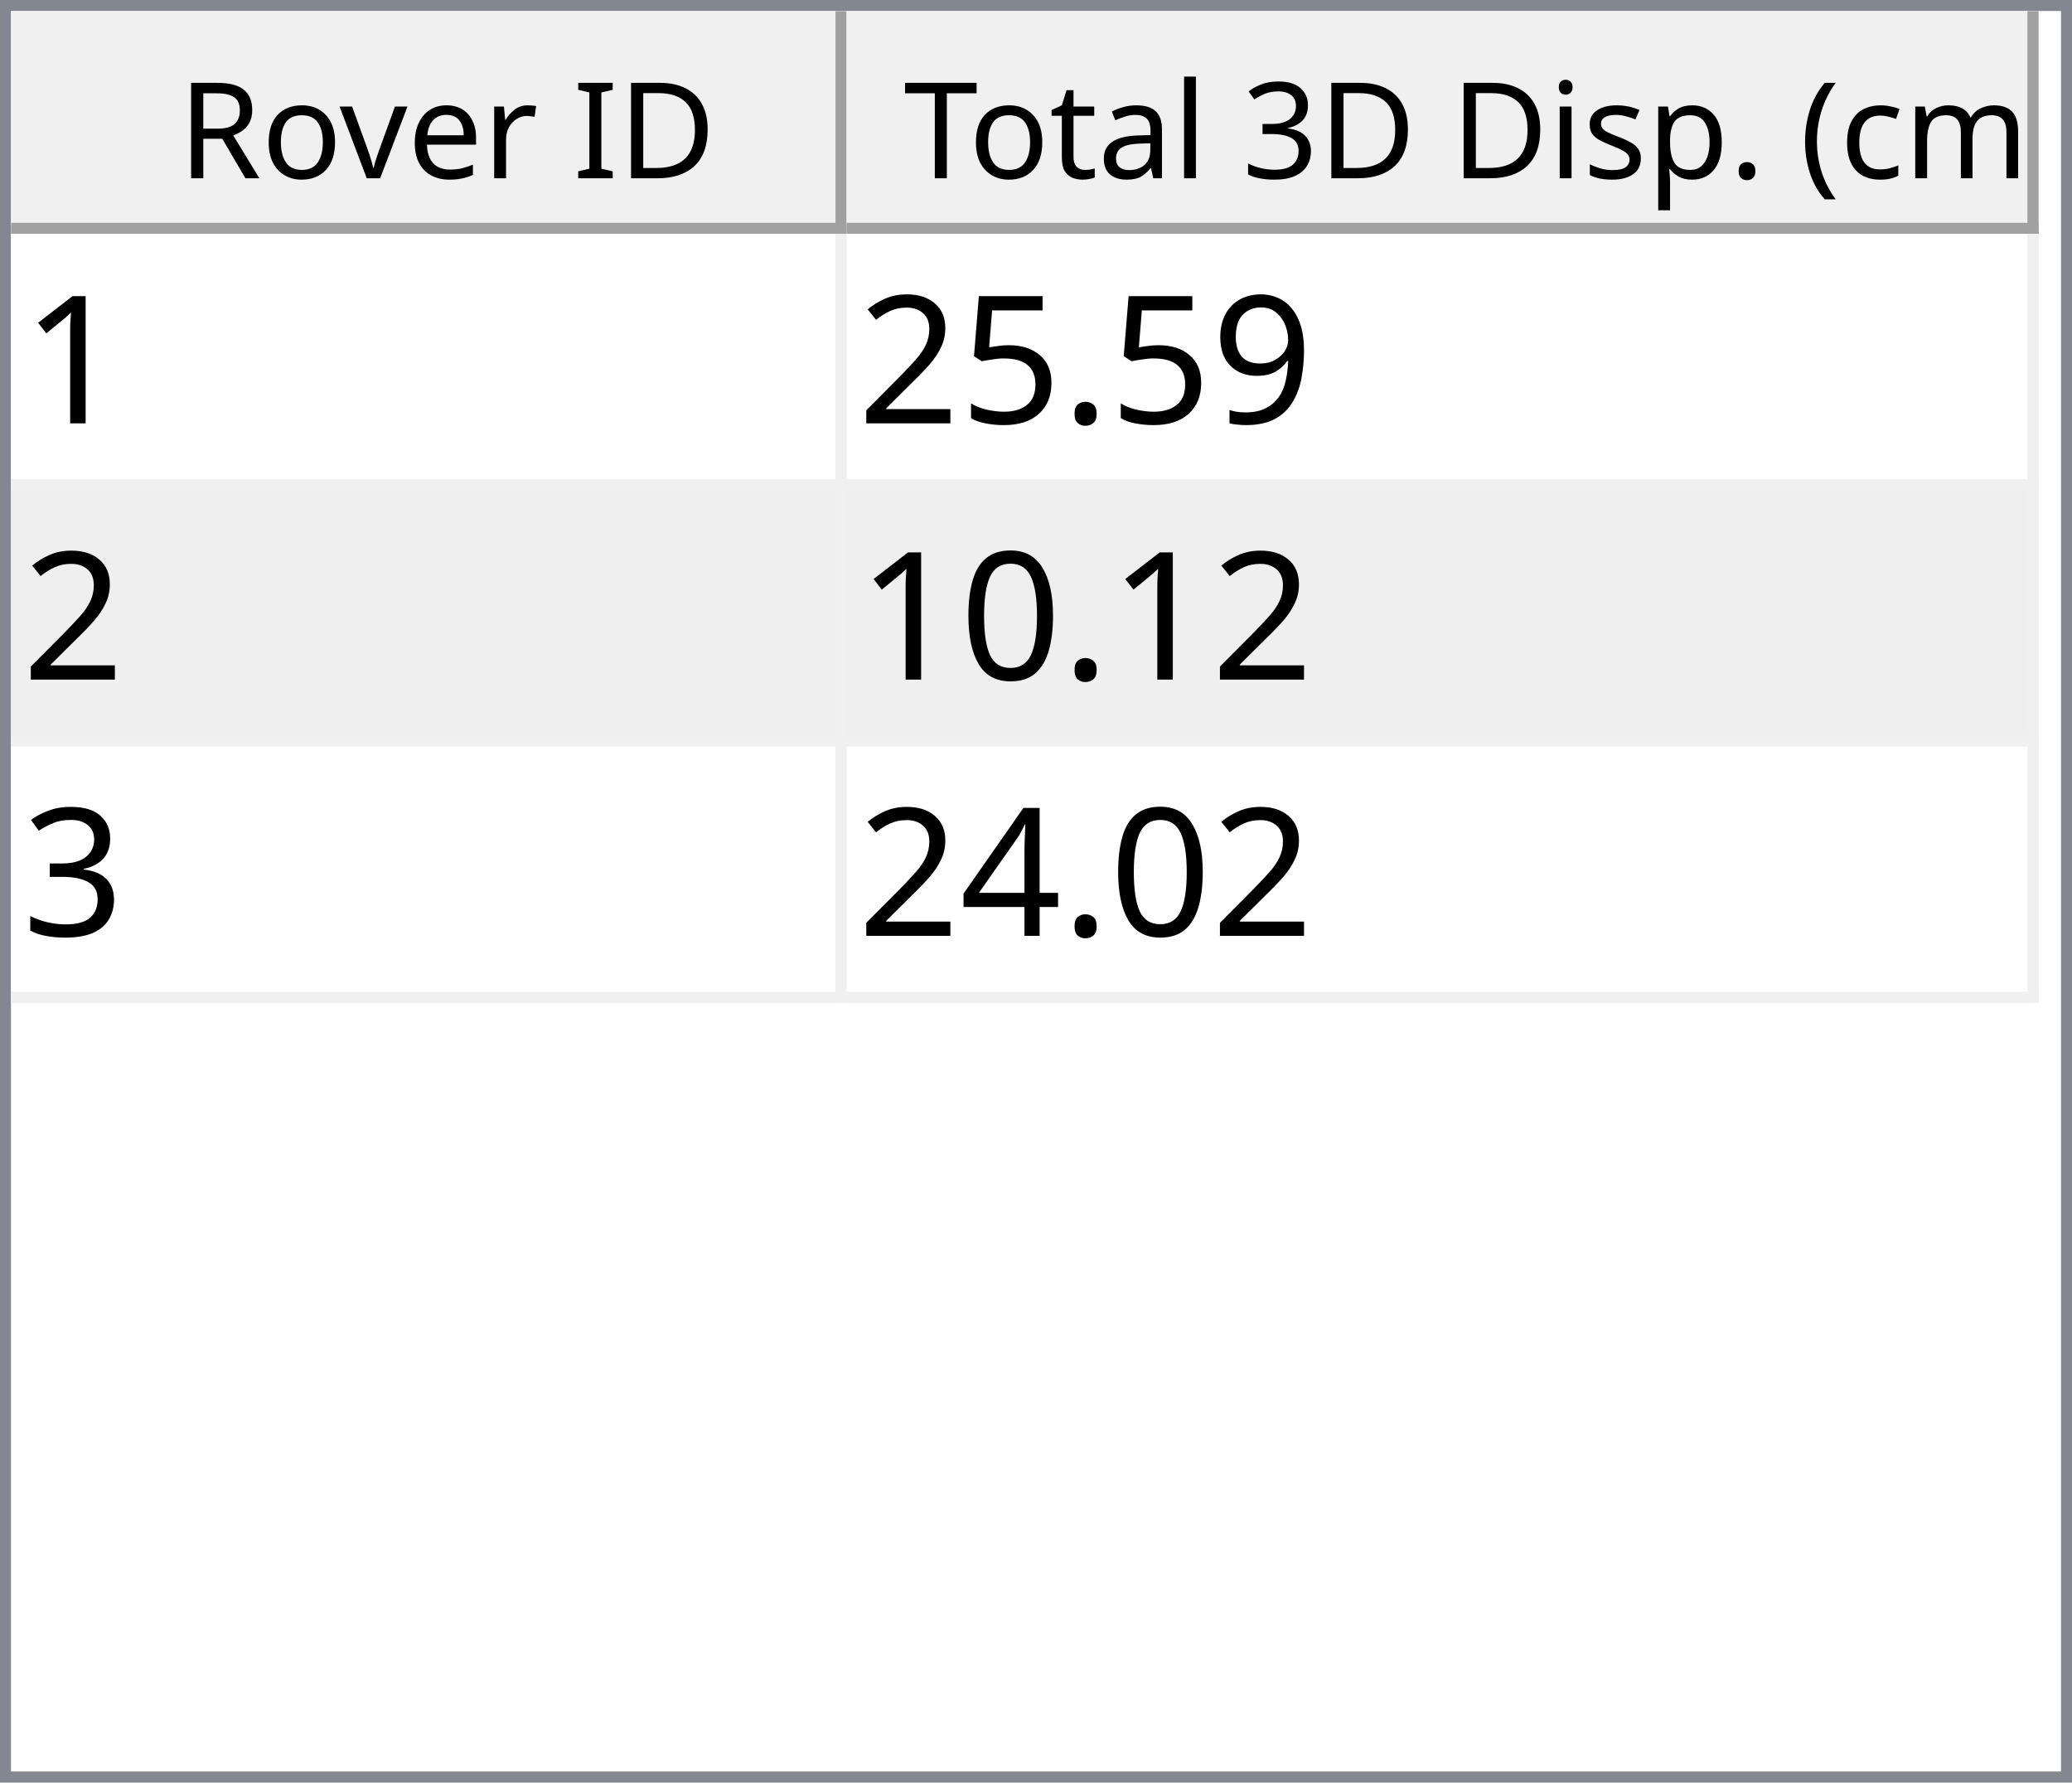
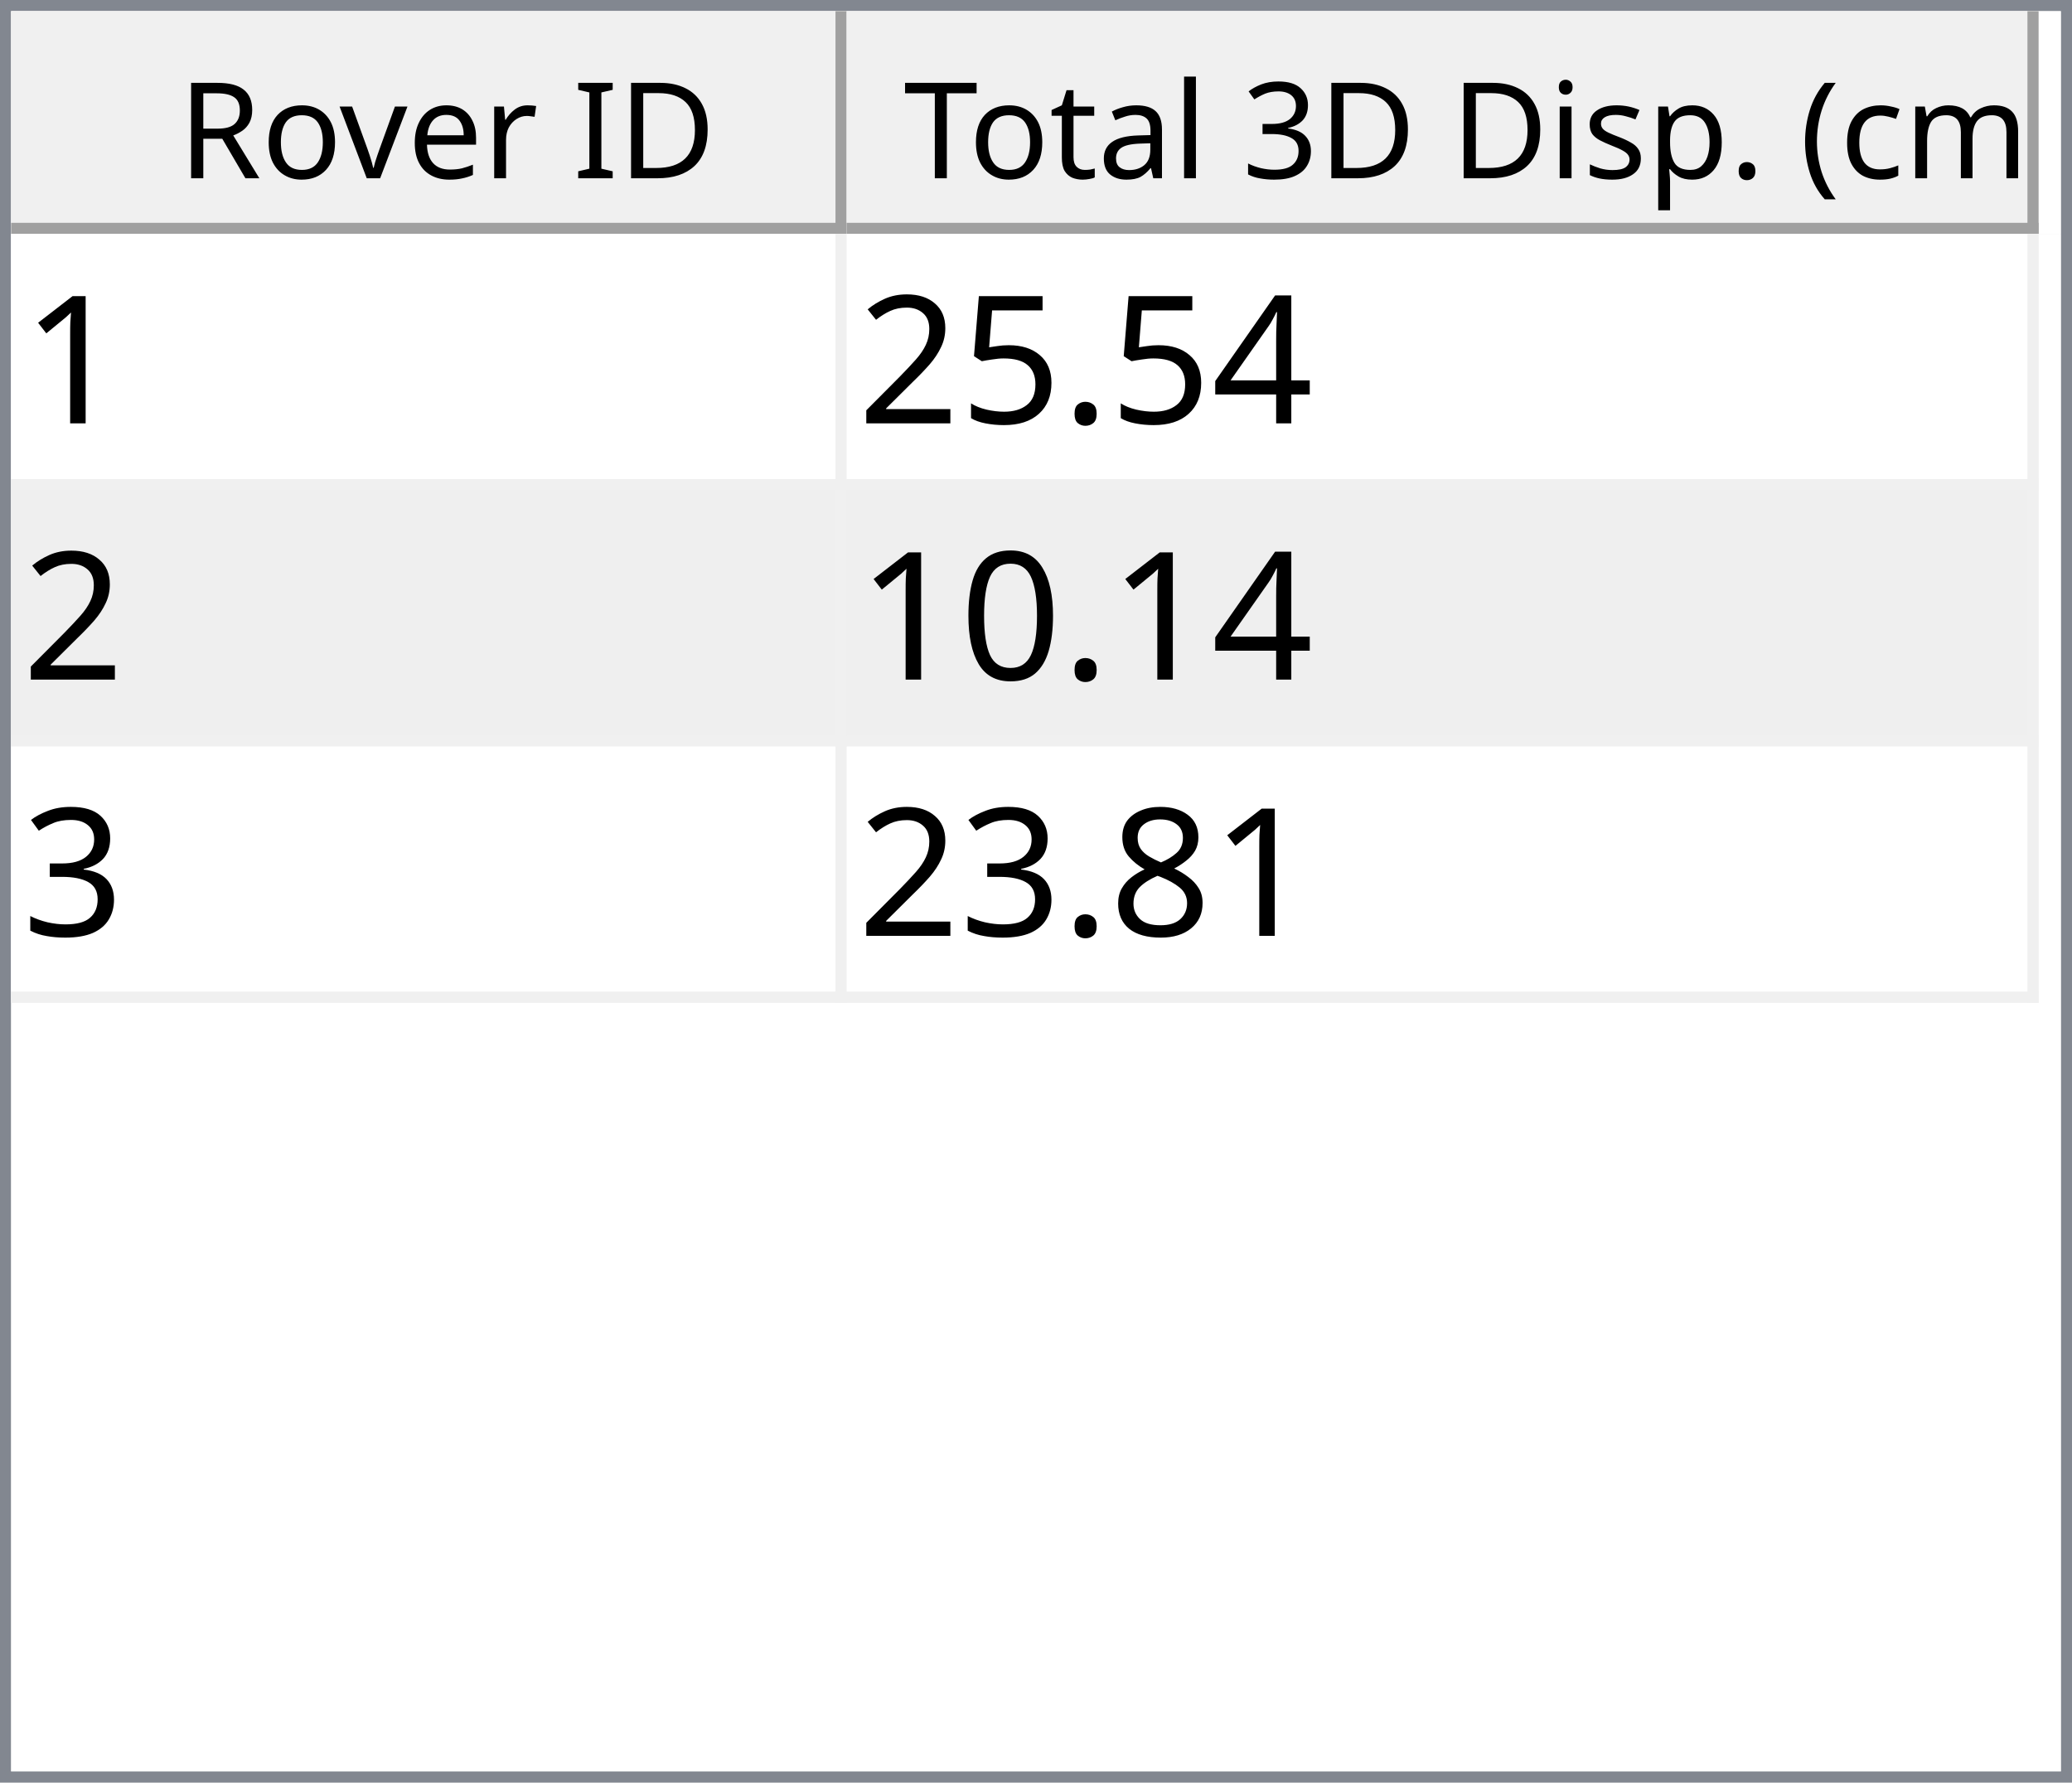
<svg xmlns="http://www.w3.org/2000/svg" style="fill-opacity:1; color-rendering:auto; color-interpolation:auto; text-rendering:auto; stroke:black; stroke-linecap:square; stroke-miterlimit:10; shape-rendering:auto; stroke-opacity:1; fill:black; stroke-dasharray:none; font-weight:normal; stroke-width:1; font-family:'Dialog'; font-style:normal; stroke-linejoin:miter; font-size:12px; stroke-dashoffset:0; image-rendering:auto;" width="186" height="160">
  <defs id="genericDefs" />
  <g>
    <defs id="defs1">
      <clipPath clipPathUnits="userSpaceOnUse" id="clipPath1">
        <path d="M0 0 L186 0 L186 160 L0 160 L0 0 Z" />
      </clipPath>
      <clipPath clipPathUnits="userSpaceOnUse" id="clipPath2">
        <path d="M0 0 L0 160 L186 160 L186 0 Z" />
      </clipPath>
      <clipPath clipPathUnits="userSpaceOnUse" id="clipPath3">
        <path d="M0 0 L0 20 L184 20 L184 0 Z" />
      </clipPath>
      <clipPath clipPathUnits="userSpaceOnUse" id="clipPath4">
        <path d="M0 0 L0 20 L75 20 L75 0 Z" />
      </clipPath>
      <clipPath clipPathUnits="userSpaceOnUse" id="clipPath5">
        <path d="M1 1 L1 19 L74 19 L74 1 Z" />
      </clipPath>
      <clipPath clipPathUnits="userSpaceOnUse" id="clipPath6">
        <path d="M0 0 L0 18 L73 18 L73 0 Z" />
      </clipPath>
      <clipPath clipPathUnits="userSpaceOnUse" id="clipPath7">
        <path d="M-0.5 -0.5 L-0.5 19.5 L74.5 19.5 L74.5 -0.5 Z" />
      </clipPath>
      <clipPath clipPathUnits="userSpaceOnUse" id="clipPath8">
        <path d="M0 0 L0 20 L107 20 L107 0 Z" />
      </clipPath>
      <clipPath clipPathUnits="userSpaceOnUse" id="clipPath9">
        <path d="M1 1 L1 19 L106 19 L106 1 Z" />
      </clipPath>
      <clipPath clipPathUnits="userSpaceOnUse" id="clipPath10">
        <path d="M0 0 L0 18 L105 18 L105 0 Z" />
      </clipPath>
      <clipPath clipPathUnits="userSpaceOnUse" id="clipPath11">
        <path d="M-0.5 -0.5 L-0.5 19.5 L106.5 19.5 L106.5 -0.5 Z" />
      </clipPath>
      <clipPath clipPathUnits="userSpaceOnUse" id="clipPath12">
        <path d="M0 0 L0 138 L184 138 L184 0 Z" />
      </clipPath>
      <clipPath clipPathUnits="userSpaceOnUse" id="clipPath13">
        <path d="M0 0 L0 69 L182 69 L182 0 Z" />
      </clipPath>
      <clipPath clipPathUnits="userSpaceOnUse" id="clipPath14">
        <path d="M-0.5 -0.5 L-0.5 68.5 L181.5 68.5 L181.5 -0.5 Z" />
      </clipPath>
      <clipPath clipPathUnits="userSpaceOnUse" id="clipPath15">
        <path d="M0 0 L0 22 L74 22 L74 0 Z" />
      </clipPath>
      <clipPath clipPathUnits="userSpaceOnUse" id="clipPath16">
        <path d="M0 0 L0 22 L106 22 L106 0 Z" />
      </clipPath>
      <font horiz-adv-x="64.551" id="font1">
        <font-face ascent="107.91" descent="25.098" units-per-em="100" style="font-style:normal; font-family:Segoe UI; font-weight:normal;" />
        <missing-glyph horiz-adv-x="64.551" d="M8.109 0 L8.109 68.266 L56.453 68.266 L56.453 0 L8.109 0 ZM15.328 7.234 L49.219 7.234 L49.219 61.031 L15.328 61.031 L15.328 7.234 Z" />
        <glyph unicode="D" horiz-adv-x="70.117" d="M9.188 0 L9.188 70.016 L28.516 70.016 Q65.531 70.016 65.531 35.891 Q65.531 19.672 55.25 9.836 Q44.969 0 27.734 0 L9.188 0 ZM17.391 62.594 L17.391 7.422 L27.828 7.422 Q41.609 7.422 49.273 14.797 Q56.938 22.172 56.938 35.688 Q56.938 62.594 28.328 62.594 L17.391 62.594 Z" />
        <glyph unicode="I" horiz-adv-x="26.611" d="M17.391 0 L9.188 0 L9.188 70.016 L17.391 70.016 L17.391 0 Z" />
        <glyph unicode=" " horiz-adv-x="27.393" d="" />
        <glyph unicode="r" horiz-adv-x="34.766" d="M34.188 41.891 Q32.078 43.5 28.125 43.5 Q23 43.5 19.555 38.672 Q16.109 33.844 16.109 25.484 L16.109 0 L8.109 0 L8.109 50 L16.109 50 L16.109 39.703 L16.312 39.703 Q18.016 44.969 21.531 47.922 Q25.047 50.875 29.391 50.875 Q32.516 50.875 34.188 50.203 L34.188 41.891 Z" />
        <glyph unicode="e" horiz-adv-x="52.295" d="M48.297 23 L12.984 23 Q13.188 14.656 17.484 10.109 Q21.781 5.562 29.297 5.562 Q37.75 5.562 44.828 11.141 L44.828 3.609 Q38.234 -1.172 27.391 -1.172 Q16.797 -1.172 10.742 5.641 Q4.688 12.453 4.688 24.812 Q4.688 36.469 11.305 43.82 Q17.922 51.172 27.734 51.172 Q37.547 51.172 42.922 44.828 Q48.297 38.484 48.297 27.203 L48.297 23 ZM40.094 29.781 Q40.047 36.719 36.75 40.578 Q33.453 44.438 27.594 44.438 Q21.922 44.438 17.969 40.383 Q14.016 36.328 13.094 29.781 L40.094 29.781 Z" />
        <glyph unicode="v" horiz-adv-x="47.9" d="M47.406 50 L27.484 0 L19.625 0 L0.688 50 L9.469 50 L22.172 13.672 Q23.578 9.672 23.922 6.688 L24.125 6.688 Q24.609 10.453 25.688 13.484 L38.969 50 L47.406 50 Z" />
        <glyph unicode="o" horiz-adv-x="58.594" d="M29 -1.172 Q17.922 -1.172 11.305 5.836 Q4.688 12.844 4.688 24.422 Q4.688 37.016 11.57 44.094 Q18.453 51.172 30.172 51.172 Q41.359 51.172 47.633 44.289 Q53.906 37.406 53.906 25.203 Q53.906 13.234 47.141 6.031 Q40.375 -1.172 29 -1.172 ZM29.594 44.438 Q21.875 44.438 17.383 39.188 Q12.891 33.938 12.891 24.703 Q12.891 15.828 17.43 10.695 Q21.969 5.562 29.594 5.562 Q37.359 5.562 41.531 10.594 Q45.703 15.625 45.703 24.906 Q45.703 34.281 41.531 39.359 Q37.359 44.438 29.594 44.438 Z" />
        <glyph unicode="R" horiz-adv-x="59.814" d="M59.375 0 L49.609 0 L37.891 19.625 Q36.281 22.359 34.766 24.289 Q33.25 26.219 31.664 27.438 Q30.078 28.656 28.25 29.219 Q26.422 29.781 24.125 29.781 L17.391 29.781 L17.391 0 L9.188 0 L9.188 70.016 L30.078 70.016 Q34.672 70.016 38.555 68.867 Q42.438 67.719 45.289 65.375 Q48.141 63.031 49.758 59.547 Q51.375 56.062 51.375 51.375 Q51.375 47.703 50.273 44.656 Q49.172 41.609 47.148 39.211 Q45.125 36.812 42.266 35.133 Q39.406 33.453 35.844 32.516 L35.844 32.328 Q37.594 31.547 38.891 30.547 Q40.188 29.547 41.359 28.18 Q42.531 26.812 43.68 25.078 Q44.828 23.344 46.234 21.047 L59.375 0 ZM17.391 62.594 L17.391 37.203 L28.516 37.203 Q31.594 37.203 34.203 38.133 Q36.812 39.062 38.719 40.797 Q40.625 42.531 41.703 45.047 Q42.781 47.562 42.781 50.688 Q42.781 56.297 39.141 59.445 Q35.5 62.594 28.609 62.594 L17.391 62.594 Z" />
        <glyph unicode=")" horiz-adv-x="30.176" d="M8.297 -15.922 L1.172 -15.922 Q16.406 2.344 16.406 26.812 Q16.406 51.469 1.078 70.016 L8.297 70.016 Q23.531 52.156 23.531 26.703 Q23.531 1.375 8.297 -15.922 Z" />
        <glyph unicode="m" horiz-adv-x="86.133" d="M79.109 0 L71.094 0 L71.094 28.719 Q71.094 37.016 68.531 40.727 Q65.969 44.438 59.906 44.438 Q54.781 44.438 51.195 39.75 Q47.609 35.062 47.609 28.516 L47.609 0 L39.594 0 L39.594 29.688 Q39.594 44.438 28.219 44.438 Q22.953 44.438 19.531 40.016 Q16.109 35.594 16.109 28.516 L16.109 0 L8.109 0 L8.109 50 L16.109 50 L16.109 42.094 L16.312 42.094 Q21.625 51.172 31.844 51.172 Q36.969 51.172 40.773 48.312 Q44.578 45.453 46 40.828 Q51.562 51.172 62.594 51.172 Q79.109 51.172 79.109 30.812 L79.109 0 Z" />
        <glyph unicode="c" horiz-adv-x="46.191" d="M42.188 2.297 Q36.422 -1.172 28.516 -1.172 Q17.828 -1.172 11.258 5.789 Q4.688 12.75 4.688 23.828 Q4.688 36.188 11.766 43.68 Q18.844 51.172 30.672 51.172 Q37.25 51.172 42.281 48.734 L42.281 40.531 Q36.719 44.438 30.375 44.438 Q22.703 44.438 17.797 38.945 Q12.891 33.453 12.891 24.516 Q12.891 15.719 17.508 10.641 Q22.125 5.562 29.891 5.562 Q36.422 5.562 42.188 9.906 L42.188 2.297 Z" />
        <glyph unicode="(" horiz-adv-x="30.176" d="M29.109 -15.922 L21.969 -15.922 Q6.844 1.375 6.844 26.703 Q6.844 52.156 21.969 70.016 L29.203 70.016 Q13.875 51.469 13.875 26.812 Q13.875 2.344 29.109 -15.922 Z" />
        <glyph unicode="." horiz-adv-x="21.68" d="M10.891 -1.078 Q8.641 -1.078 7.055 0.539 Q5.469 2.156 5.469 4.391 Q5.469 6.641 7.055 8.273 Q8.641 9.906 10.891 9.906 Q13.188 9.906 14.797 8.273 Q16.406 6.641 16.406 4.391 Q16.406 2.156 14.797 0.539 Q13.188 -1.078 10.891 -1.078 Z" />
        <glyph unicode="p" horiz-adv-x="58.789" d="M16.312 7.234 L16.109 7.234 L16.109 -23 L8.109 -23 L8.109 50 L16.109 50 L16.109 41.219 L16.312 41.219 Q22.219 51.172 33.594 51.172 Q43.266 51.172 48.688 44.461 Q54.109 37.75 54.109 26.469 Q54.109 13.922 48 6.375 Q41.891 -1.172 31.297 -1.172 Q21.578 -1.172 16.312 7.234 ZM16.109 27.391 L16.109 20.406 Q16.109 14.203 20.141 9.883 Q24.172 5.562 30.375 5.562 Q37.641 5.562 41.773 11.133 Q45.906 16.703 45.906 26.609 Q45.906 34.969 42.047 39.703 Q38.188 44.438 31.594 44.438 Q24.609 44.438 20.359 39.578 Q16.109 34.719 16.109 27.391 Z" />
        <glyph unicode="s" horiz-adv-x="42.432" d="M5.078 1.812 L5.078 10.406 Q11.625 5.562 19.484 5.562 Q30.031 5.562 30.031 12.594 Q30.031 14.594 29.125 15.992 Q28.219 17.391 26.68 18.461 Q25.141 19.531 23.07 20.383 Q21 21.234 18.609 22.172 Q15.281 23.484 12.766 24.828 Q10.25 26.172 8.57 27.859 Q6.891 29.547 6.031 31.695 Q5.172 33.844 5.172 36.719 Q5.172 40.234 6.789 42.945 Q8.406 45.656 11.086 47.484 Q13.766 49.312 17.211 50.242 Q20.656 51.172 24.312 51.172 Q30.812 51.172 35.938 48.922 L35.938 40.828 Q30.422 44.438 23.25 44.438 Q21 44.438 19.195 43.922 Q17.391 43.406 16.094 42.477 Q14.797 41.547 14.086 40.258 Q13.375 38.969 13.375 37.406 Q13.375 35.453 14.086 34.133 Q14.797 32.812 16.164 31.789 Q17.531 30.766 19.484 29.938 Q21.438 29.109 23.922 28.125 Q27.25 26.859 29.883 25.516 Q32.516 24.172 34.375 22.484 Q36.234 20.797 37.234 18.602 Q38.234 16.406 38.234 13.375 Q38.234 9.672 36.602 6.938 Q34.969 4.203 32.234 2.398 Q29.5 0.594 25.93 -0.289 Q22.359 -1.172 18.453 -1.172 Q10.75 -1.172 5.078 1.812 Z" />
        <glyph unicode="i" horiz-adv-x="24.219" d="M12.203 62.703 Q10.062 62.703 8.547 64.164 Q7.031 65.625 7.031 67.875 Q7.031 70.125 8.547 71.609 Q10.062 73.094 12.203 73.094 Q14.406 73.094 15.945 71.609 Q17.484 70.125 17.484 67.875 Q17.484 65.719 15.945 64.211 Q14.406 62.703 12.203 62.703 ZM16.109 0 L8.109 0 L8.109 50 L16.109 50 L16.109 0 Z" />
        <glyph unicode="3" horiz-adv-x="53.906" d="M46.531 19.828 Q46.531 15.094 44.75 11.211 Q42.969 7.328 39.719 4.57 Q36.469 1.812 31.93 0.297 Q27.391 -1.219 21.922 -1.219 Q11.922 -1.219 6 2.594 L6 11.188 Q13.094 5.609 22.219 5.609 Q25.875 5.609 28.828 6.539 Q31.781 7.469 33.906 9.227 Q36.031 10.984 37.18 13.477 Q38.328 15.969 38.328 19.094 Q38.328 32.812 18.797 32.812 L12.984 32.812 L12.984 39.594 L18.5 39.594 Q35.797 39.594 35.797 52.484 Q35.797 64.406 22.609 64.406 Q15.188 64.406 8.688 59.422 L8.688 67.188 Q15.375 71.188 24.609 71.188 Q29 71.188 32.57 69.969 Q36.141 68.75 38.68 66.555 Q41.219 64.359 42.609 61.281 Q44 58.203 44 54.5 Q44 40.672 30.031 36.719 L30.031 36.531 Q33.594 36.141 36.625 34.797 Q39.656 33.453 41.852 31.305 Q44.047 29.156 45.289 26.25 Q46.531 23.344 46.531 19.828 Z" />
        <glyph unicode="l" horiz-adv-x="24.219" d="M16.109 0 L8.109 0 L8.109 74.031 L16.109 74.031 L16.109 0 Z" />
        <glyph unicode="a" horiz-adv-x="50.879" d="M43.891 0 L35.891 0 L35.891 7.812 L35.688 7.812 Q30.469 -1.172 20.312 -1.172 Q12.844 -1.172 8.617 2.781 Q4.391 6.734 4.391 13.281 Q4.391 27.297 20.906 29.594 L35.891 31.688 Q35.891 44.438 25.594 44.438 Q16.547 44.438 9.281 38.281 L9.281 46.484 Q16.656 51.172 26.266 51.172 Q43.891 51.172 43.891 32.516 L43.891 0 ZM35.891 25.297 L23.828 23.641 Q18.266 22.859 15.43 20.875 Q12.594 18.891 12.594 13.875 Q12.594 10.203 15.211 7.883 Q17.828 5.562 22.172 5.562 Q28.125 5.562 32.008 9.742 Q35.891 13.922 35.891 20.312 L35.891 25.297 Z" />
        <glyph unicode="t" horiz-adv-x="33.887" d="M31.297 0.484 Q28.469 -1.078 23.828 -1.078 Q10.688 -1.078 10.688 13.578 L10.688 43.172 L2.094 43.172 L2.094 50 L10.688 50 L10.688 62.203 L18.703 64.797 L18.703 50 L31.297 50 L31.297 43.172 L18.703 43.172 L18.703 14.984 Q18.703 9.969 20.414 7.82 Q22.125 5.672 26.078 5.672 Q29.109 5.672 31.297 7.328 L31.297 0.484 Z" />
        <glyph unicode="T" horiz-adv-x="52.393" d="M50.594 62.594 L30.375 62.594 L30.375 0 L22.172 0 L22.172 62.594 L2 62.594 L2 70.016 L50.594 70.016 L50.594 62.594 Z" />
      </font>
      <font horiz-adv-x="75.0" id="font2">
        <font-face ascent="100.537" descent="21.973" units-per-em="100" style="font-style:normal; font-family:sans-serif; font-weight:normal;" />
        <missing-glyph horiz-adv-x="75.0" d="M12.5 0 L12.5 62.5 L62.5 62.5 L62.5 0 L12.5 0 ZM14.062 1.562 L60.938 1.562 L60.938 60.938 L14.062 60.938 L14.062 1.562 Z" />
        <glyph unicode="1" horiz-adv-x="55.615" d="M37.25 0 L28.469 0 L28.469 56 Q25.297 52.984 20.141 49.953 Q14.984 46.922 10.891 45.406 L10.891 53.906 Q18.266 57.375 23.781 62.305 Q29.297 67.234 31.594 71.875 L37.25 71.875 L37.25 0 Z" />
-         <glyph unicode="9" horiz-adv-x="55.615" d="M5.469 16.547 L13.922 17.328 Q14.984 11.375 18.016 8.688 Q21.047 6 25.781 6 Q29.828 6 32.883 7.859 Q35.938 9.719 37.891 12.82 Q39.844 15.922 41.164 21.195 Q42.484 26.469 42.484 31.938 Q42.484 32.516 42.438 33.688 Q39.797 29.5 35.234 26.883 Q30.672 24.266 25.344 24.266 Q16.453 24.266 10.305 30.711 Q4.156 37.156 4.156 47.703 Q4.156 58.594 10.578 65.234 Q17 71.875 26.656 71.875 Q33.641 71.875 39.43 68.117 Q45.219 64.359 48.219 57.398 Q51.219 50.438 51.219 37.25 Q51.219 23.531 48.242 15.406 Q45.266 7.281 39.383 3.031 Q33.5 -1.219 25.594 -1.219 Q17.188 -1.219 11.867 3.445 Q6.547 8.109 5.469 16.547 ZM41.453 48.141 Q41.453 55.719 37.43 60.156 Q33.406 64.594 27.734 64.594 Q21.875 64.594 17.531 59.812 Q13.188 55.031 13.188 47.406 Q13.188 40.578 17.312 36.305 Q21.438 32.031 27.484 32.031 Q33.594 32.031 37.523 36.305 Q41.453 40.578 41.453 48.141 Z" />
+         <glyph unicode="4" horiz-adv-x="55.615" d="M32.328 0 L32.328 17.141 L1.266 17.141 L1.266 25.203 L33.938 71.578 L41.109 71.578 L41.109 25.203 L50.781 25.203 L50.781 17.141 L41.109 17.141 L41.109 0 L32.328 0 ZM32.328 25.203 L32.328 57.469 L9.906 25.203 L32.328 25.203 Z" />
        <glyph unicode="." horiz-adv-x="27.783" d="M9.078 0 L9.078 10.016 L19.094 10.016 L19.094 0 L9.078 0 Z" />
        <glyph unicode="5" horiz-adv-x="55.615" d="M4.156 18.75 L13.375 19.531 Q14.406 12.797 18.141 9.398 Q21.875 6 27.156 6 Q33.5 6 37.891 10.789 Q42.281 15.578 42.281 23.484 Q42.281 31 38.062 35.352 Q33.844 39.703 27 39.703 Q22.75 39.703 19.336 37.773 Q15.922 35.844 13.969 32.766 L5.719 33.844 L12.641 70.609 L48.25 70.609 L48.25 62.203 L19.672 62.203 L15.828 42.969 Q22.266 47.469 29.344 47.469 Q38.719 47.469 45.164 40.969 Q51.609 34.469 51.609 24.266 Q51.609 14.547 45.953 7.469 Q39.062 -1.219 27.156 -1.219 Q17.391 -1.219 11.211 4.25 Q5.031 9.719 4.156 18.75 Z" />
        <glyph unicode="2" horiz-adv-x="55.615" d="M50.344 8.453 L50.344 0 L3.031 0 Q2.938 3.172 4.047 6.109 Q5.859 10.938 9.836 15.625 Q13.812 20.312 21.344 26.469 Q33.016 36.031 37.117 41.625 Q41.219 47.219 41.219 52.203 Q41.219 57.422 37.477 61.008 Q33.734 64.594 27.734 64.594 Q21.391 64.594 17.578 60.789 Q13.766 56.984 13.719 50.25 L4.688 51.172 Q5.609 61.281 11.664 66.578 Q17.719 71.875 27.938 71.875 Q38.234 71.875 44.242 66.164 Q50.25 60.453 50.25 52 Q50.25 47.703 48.492 43.555 Q46.734 39.406 42.656 34.812 Q38.578 30.219 29.109 22.219 Q21.188 15.578 18.945 13.211 Q16.703 10.844 15.234 8.453 L50.344 8.453 Z" />
        <glyph unicode="0" horiz-adv-x="55.615" d="M4.156 35.297 Q4.156 48 6.766 55.742 Q9.375 63.484 14.523 67.68 Q19.672 71.875 27.484 71.875 Q33.25 71.875 37.594 69.555 Q41.938 67.234 44.773 62.867 Q47.609 58.5 49.219 52.227 Q50.828 45.953 50.828 35.297 Q50.828 22.703 48.242 14.969 Q45.656 7.234 40.508 3.008 Q35.359 -1.219 27.484 -1.219 Q17.141 -1.219 11.234 6.203 Q4.156 15.141 4.156 35.297 ZM13.188 35.297 Q13.188 17.672 17.312 11.836 Q21.438 6 27.484 6 Q33.547 6 37.672 11.859 Q41.797 17.719 41.797 35.297 Q41.797 52.984 37.672 58.789 Q33.547 64.594 27.391 64.594 Q21.344 64.594 17.719 59.469 Q13.188 52.938 13.188 35.297 Z" />
        <glyph unicode="3" horiz-adv-x="55.615" d="M4.203 18.891 L12.984 20.062 Q14.5 12.594 18.141 9.297 Q21.781 6 27 6 Q33.203 6 37.477 10.297 Q41.75 14.594 41.75 20.953 Q41.75 27 37.797 30.93 Q33.844 34.859 27.734 34.859 Q25.25 34.859 21.531 33.891 L22.516 41.609 Q23.391 41.5 23.922 41.5 Q29.547 41.5 34.039 44.43 Q38.531 47.359 38.531 53.469 Q38.531 58.297 35.258 61.477 Q31.984 64.656 26.812 64.656 Q21.688 64.656 18.266 61.43 Q14.844 58.203 13.875 51.766 L5.078 53.328 Q6.688 62.156 12.398 67.016 Q18.109 71.875 26.609 71.875 Q32.469 71.875 37.398 69.359 Q42.328 66.844 44.945 62.5 Q47.562 58.156 47.562 53.266 Q47.562 48.641 45.07 44.828 Q42.578 41.016 37.703 38.766 Q44.047 37.312 47.562 32.695 Q51.078 28.078 51.078 21.141 Q51.078 11.766 44.242 5.25 Q37.406 -1.266 26.953 -1.266 Q17.531 -1.266 11.305 4.352 Q5.078 9.969 4.203 18.891 Z" />
-         <glyph unicode="4" horiz-adv-x="55.615" d="M32.328 0 L32.328 17.141 L1.266 17.141 L1.266 25.203 L33.938 71.578 L41.109 71.578 L41.109 25.203 L50.781 25.203 L50.781 17.141 L41.109 17.141 L41.109 0 L32.328 0 ZM32.328 25.203 L32.328 57.469 L9.906 25.203 L32.328 25.203 Z" />
+         <glyph unicode="8" horiz-adv-x="55.615" d="M17.672 38.812 Q12.203 40.828 9.57 44.539 Q6.938 48.25 6.938 53.422 Q6.938 61.234 12.555 66.555 Q18.172 71.875 27.484 71.875 Q36.859 71.875 42.578 66.43 Q48.297 60.984 48.297 53.172 Q48.297 48.188 45.68 44.508 Q43.062 40.828 37.75 38.812 Q44.344 36.672 47.781 31.883 Q51.219 27.094 51.219 20.453 Q51.219 11.281 44.727 5.031 Q38.234 -1.219 27.641 -1.219 Q17.047 -1.219 10.547 5.055 Q4.047 11.328 4.047 20.703 Q4.047 27.688 7.594 32.398 Q11.141 37.109 17.672 38.812 ZM15.922 53.719 Q15.922 48.641 19.195 45.414 Q22.469 42.188 27.688 42.188 Q32.766 42.188 36.016 45.383 Q39.266 48.578 39.266 53.219 Q39.266 58.062 35.914 61.359 Q32.562 64.656 27.594 64.656 Q22.562 64.656 19.242 61.43 Q15.922 58.203 15.922 53.719 ZM13.094 20.656 Q13.094 16.891 14.875 13.375 Q16.656 9.859 20.172 7.93 Q23.688 6 27.734 6 Q34.031 6 38.133 10.055 Q42.234 14.109 42.234 20.359 Q42.234 26.703 38.016 30.859 Q33.797 35.016 27.438 35.016 Q21.234 35.016 17.164 30.914 Q13.094 26.812 13.094 20.656 Z" />
      </font>
    </defs>
    <g style="fill:white; stroke:white;">
      <rect x="0" y="0" width="186" style="clip-path:url(#clipPath1); stroke:none;" height="160" />
    </g>
    <g style="fill:white; text-rendering:optimizeSpeed; color-rendering:optimizeSpeed; image-rendering:optimizeSpeed; shape-rendering:crispEdges; stroke:white; color-interpolation:sRGB;">
      <rect x="0" width="186" height="160" y="0" style="stroke:none;" />
      <path style="stroke:none;" d="M0 160 L186 160 L186 0 L0 0 Z" />
    </g>
    <g style="fill:rgb(240,240,240); font-family:'Segoe UI'; stroke:rgb(240,240,240);">
      <rect x="0" y="0" width="186" style="clip-path:url(#clipPath2); stroke:none;" height="160" />
    </g>
    <g style="fill:rgb(130,135,144); font-family:'Segoe UI'; stroke:rgb(130,135,144);">
      <path d="M0 0 L186 0 L186 160 L0 160 L0 0 ZM1 1 L185 1 L185 159 L1 159 L1 1 Z" style="fill-rule:evenodd; clip-path:url(#clipPath2); stroke:none;" />
    </g>
    <g style="fill:white; font-family:'Segoe UI'; stroke:white;" transform="translate(1,1)">
      <rect x="0" y="0" width="184" style="clip-path:url(#clipPath3); stroke:none;" height="20" />
    </g>
    <g style="fill:rgb(240,240,240); font-family:'Segoe UI'; stroke:rgb(240,240,240);" transform="translate(1,1)">
      <rect x="0" y="0" width="75" style="clip-path:url(#clipPath4); stroke:none;" height="20" />
    </g>
    <g style="font-family:'Segoe UI';" transform="translate(2,2)">
      <text x="14" xml:space="preserve" y="14" style="clip-path:url(#clipPath6); stroke:none;">Rover ID</text>
    </g>
    <g style="fill:rgb(160,160,160); font-family:'Segoe UI'; stroke:rgb(160,160,160); stroke-linejoin:bevel;" transform="translate(1.5,1.5)">
      <line x1="74" x2="74" y1="0" style="fill:none; clip-path:url(#clipPath7);" y2="19" />
    </g>
    <g style="fill:rgb(160,160,160); font-family:'Segoe UI'; stroke:rgb(160,160,160); stroke-linejoin:bevel;" transform="matrix(1,0,0,1,1,1) translate(0.5,0.5)">
      <line x1="0" x2="74" y1="19" style="fill:none; clip-path:url(#clipPath7);" y2="19" />
    </g>
    <g style="fill:rgb(240,240,240); font-family:'Segoe UI'; stroke:rgb(240,240,240);" transform="translate(76,1)">
      <rect x="0" y="0" width="107" style="clip-path:url(#clipPath8); stroke:none;" height="20" />
    </g>
    <g style="font-family:'Segoe UI';" transform="translate(77,2)">
      <text x="1" xml:space="preserve" y="14" style="clip-path:url(#clipPath10); stroke:none;"> Total 3D Disp. (cm)</text>
    </g>
    <g style="fill:rgb(160,160,160); font-family:'Segoe UI'; stroke:rgb(160,160,160); stroke-linejoin:bevel;" transform="translate(76.5,1.5)">
      <line x1="106" x2="106" y1="0" style="fill:none; clip-path:url(#clipPath11);" y2="19" />
    </g>
    <g style="fill:rgb(160,160,160); font-family:'Segoe UI'; stroke:rgb(160,160,160); stroke-linejoin:bevel;" transform="matrix(1,0,0,1,76,1) translate(0.5,0.5)">
      <line x1="0" x2="106" y1="19" style="fill:none; clip-path:url(#clipPath11);" y2="19" />
    </g>
    <g style="fill:white; font-family:'Segoe UI'; stroke:white;" transform="translate(1,21)">
      <rect x="0" y="0" width="184" style="clip-path:url(#clipPath12); stroke:none;" height="138" />
    </g>
    <g style="fill:rgb(240,240,240); font-size:16px; font-family:sans-serif; stroke:rgb(240,240,240);" transform="translate(1,21)">
      <rect x="0" y="0" width="182" style="clip-path:url(#clipPath13); stroke:none;" height="69" />
      <line transform="translate(0.5,0.5)" x1="0" x2="181" y1="22" style="clip-path:url(#clipPath14); fill:none; stroke-linejoin:bevel;" y2="22" />
    </g>
    <g transform="matrix(1,0,0,1,1,21) translate(0.5,0.5)" style="fill:rgb(240,240,240); font-size:16px; font-family:sans-serif; stroke:rgb(240,240,240); stroke-linejoin:bevel;">
      <line x1="0" x2="181" y1="45" style="fill:none; clip-path:url(#clipPath14);" y2="45" />
    </g>
    <g transform="matrix(1,0,0,1,1,21) translate(0.5,0.5)" style="fill:rgb(240,240,240); font-size:16px; font-family:sans-serif; stroke:rgb(240,240,240); stroke-linejoin:bevel;">
      <line x1="0" x2="181" y1="68" style="fill:none; clip-path:url(#clipPath14);" y2="68" />
    </g>
    <g transform="matrix(1,0,0,1,1,21) translate(0.5,0.5)" style="fill:rgb(240,240,240); font-size:16px; font-family:sans-serif; stroke:rgb(240,240,240); stroke-linejoin:bevel;">
      <line x1="74" x2="74" y1="0" style="fill:none; clip-path:url(#clipPath14);" y2="68" />
    </g>
    <g transform="matrix(1,0,0,1,1,21) translate(0.5,0.5)" style="fill:rgb(240,240,240); font-size:16px; font-family:sans-serif; stroke:rgb(240,240,240); stroke-linejoin:bevel;">
      <line x1="181" x2="181" y1="0" style="fill:none; clip-path:url(#clipPath14);" y2="68" />
    </g>
    <g style="fill:white; font-size:16px; font-family:sans-serif; stroke:white;" transform="matrix(1,0,0,1,1,21)">
      <rect x="0" y="0" width="74" style="clip-path:url(#clipPath15); stroke:none;" height="22" />
      <text x="1" y="17" style="fill:black; clip-path:url(#clipPath15); stroke:none;" xml:space="preserve">1</text>
    </g>
    <g style="fill:white; font-size:16px; font-family:sans-serif; stroke:white;" transform="matrix(1,0,0,1,1,21) translate(75,0)">
      <rect x="0" y="0" width="106" style="clip-path:url(#clipPath16); stroke:none;" height="22" />
-       <text x="1" y="17" style="fill:black; clip-path:url(#clipPath16); stroke:none;" xml:space="preserve">25.59</text>
+       <text x="1" y="17" style="fill:black; clip-path:url(#clipPath16); stroke:none;" xml:space="preserve">25.54</text>
    </g>
    <g style="fill:rgb(239,239,239); font-size:16px; font-family:sans-serif; stroke:rgb(239,239,239);" transform="matrix(1,0,0,1,1,21) translate(0,23)">
      <rect x="0" y="0" width="74" style="clip-path:url(#clipPath15); stroke:none;" height="22" />
      <text x="1" y="17" style="fill:black; clip-path:url(#clipPath15); stroke:none;" xml:space="preserve">2</text>
    </g>
    <g style="fill:rgb(239,239,239); font-size:16px; font-family:sans-serif; stroke:rgb(239,239,239);" transform="matrix(1,0,0,1,1,21) translate(75,23)">
      <rect x="0" y="0" width="106" style="clip-path:url(#clipPath16); stroke:none;" height="22" />
-       <text x="1" y="17" style="fill:black; clip-path:url(#clipPath16); stroke:none;" xml:space="preserve">10.12</text>
+       <text x="1" y="17" style="fill:black; clip-path:url(#clipPath16); stroke:none;" xml:space="preserve">10.14</text>
    </g>
    <g style="fill:white; font-size:16px; font-family:sans-serif; stroke:white;" transform="matrix(1,0,0,1,1,21) translate(0,46)">
      <rect x="0" y="0" width="74" style="clip-path:url(#clipPath15); stroke:none;" height="22" />
      <text x="1" y="17" style="fill:black; clip-path:url(#clipPath15); stroke:none;" xml:space="preserve">3</text>
    </g>
    <g style="fill:white; font-size:16px; font-family:sans-serif; stroke:white;" transform="matrix(1,0,0,1,1,21) translate(75,46)">
      <rect x="0" y="0" width="106" style="clip-path:url(#clipPath16); stroke:none;" height="22" />
-       <text x="1" y="17" style="fill:black; clip-path:url(#clipPath16); stroke:none;" xml:space="preserve">24.02</text>
+       <text x="1" y="17" style="fill:black; clip-path:url(#clipPath16); stroke:none;" xml:space="preserve">23.81</text>
    </g>
  </g>
</svg>
